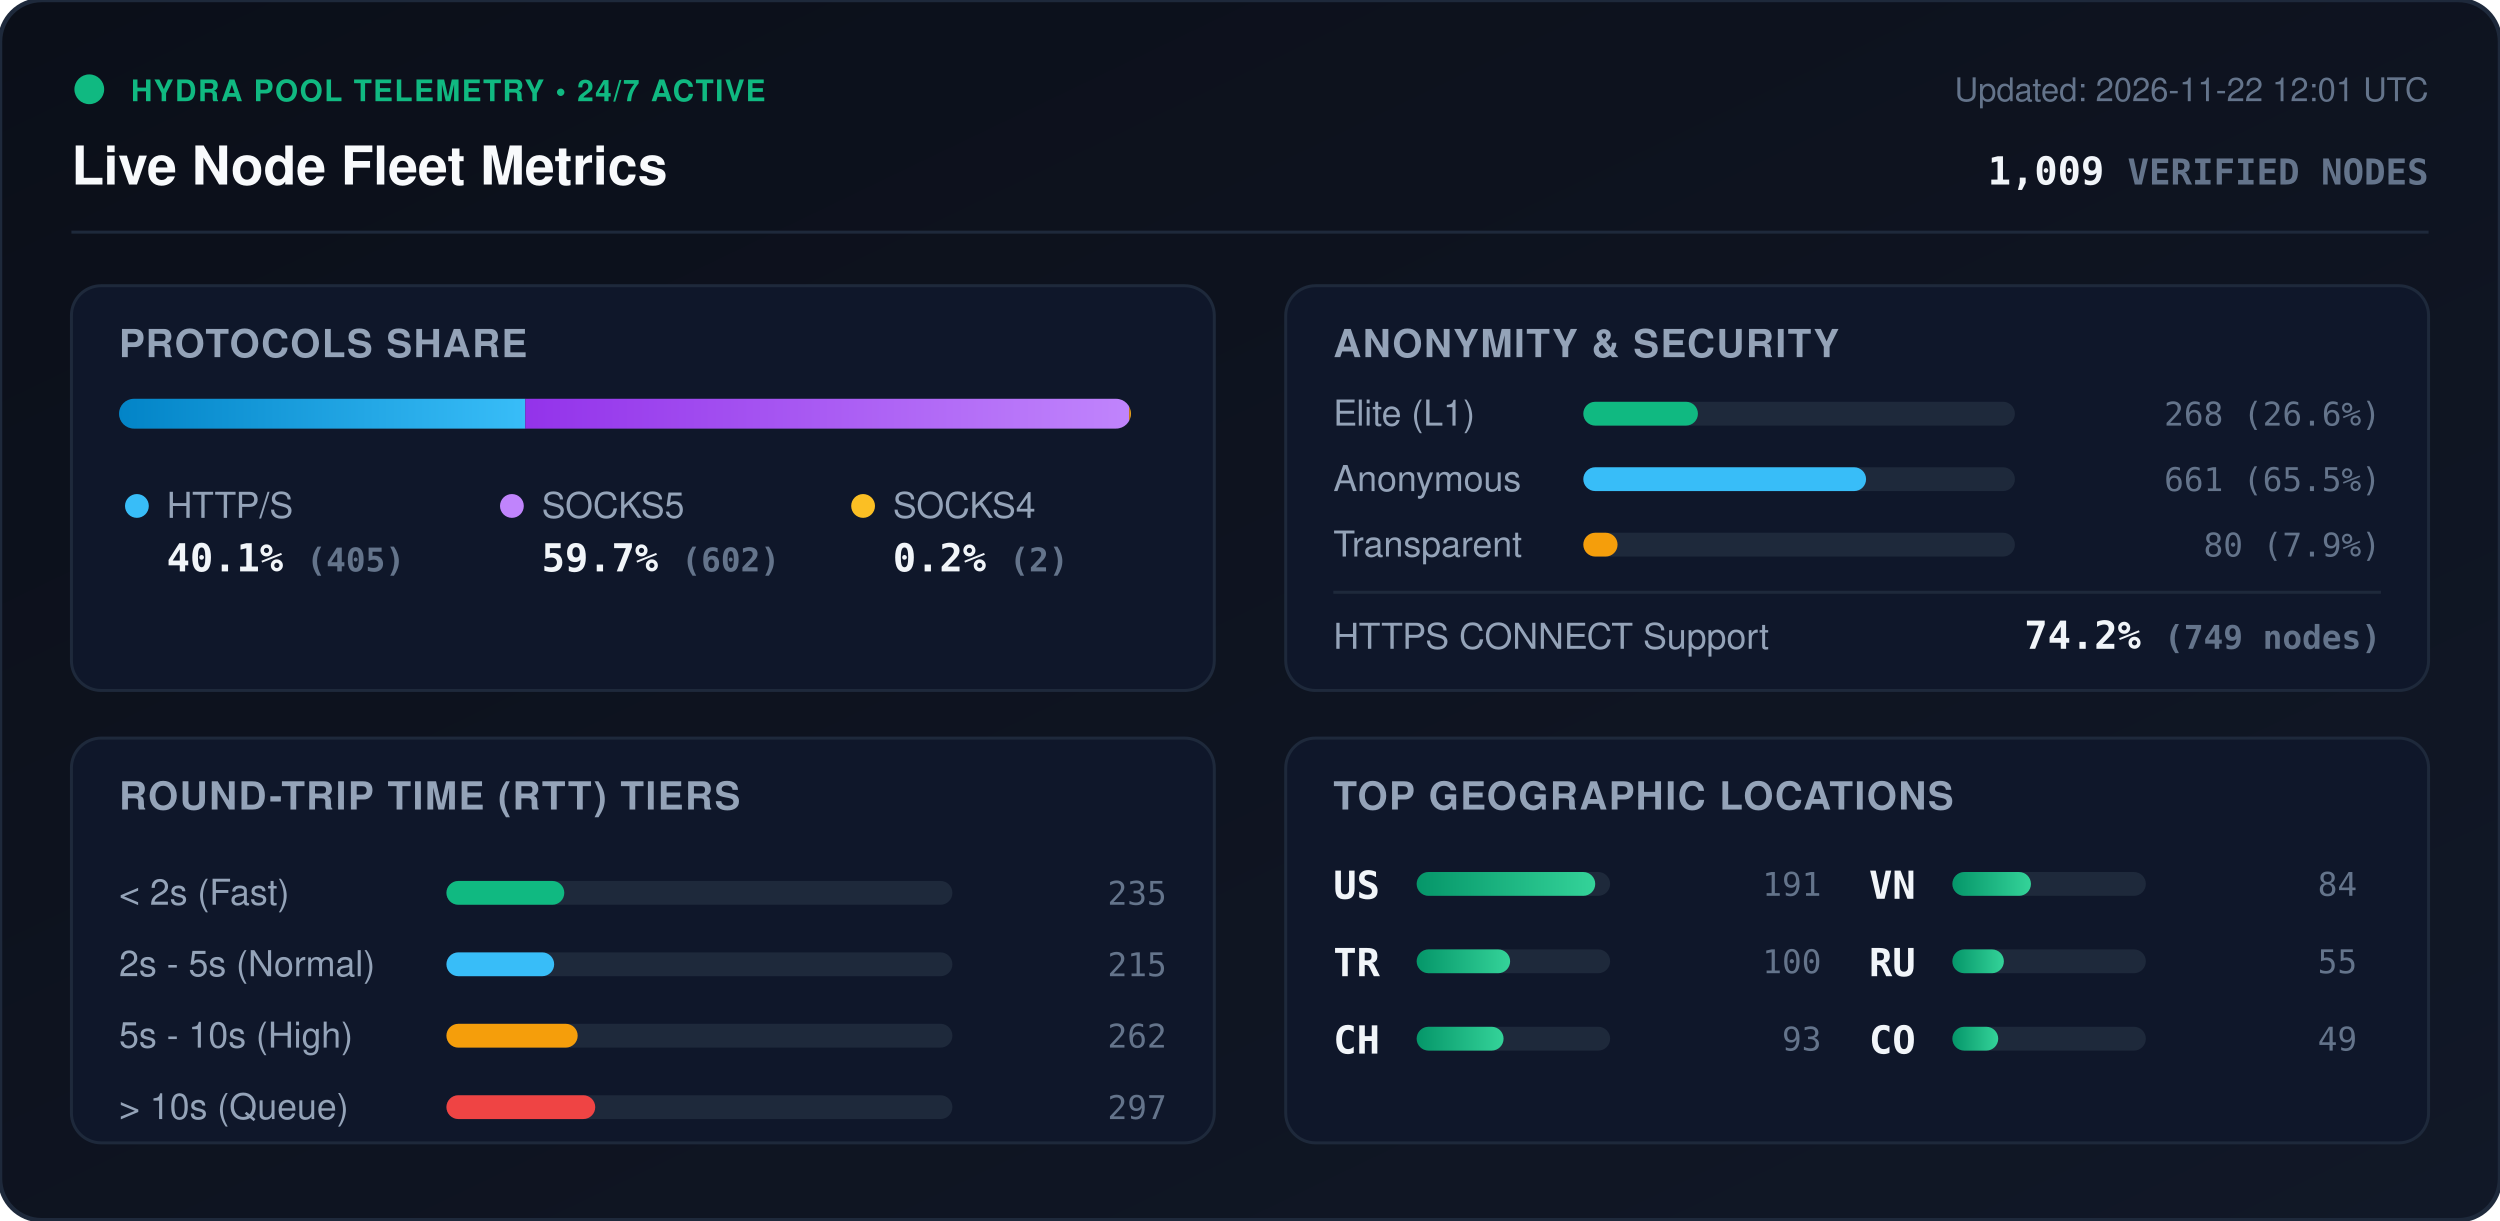
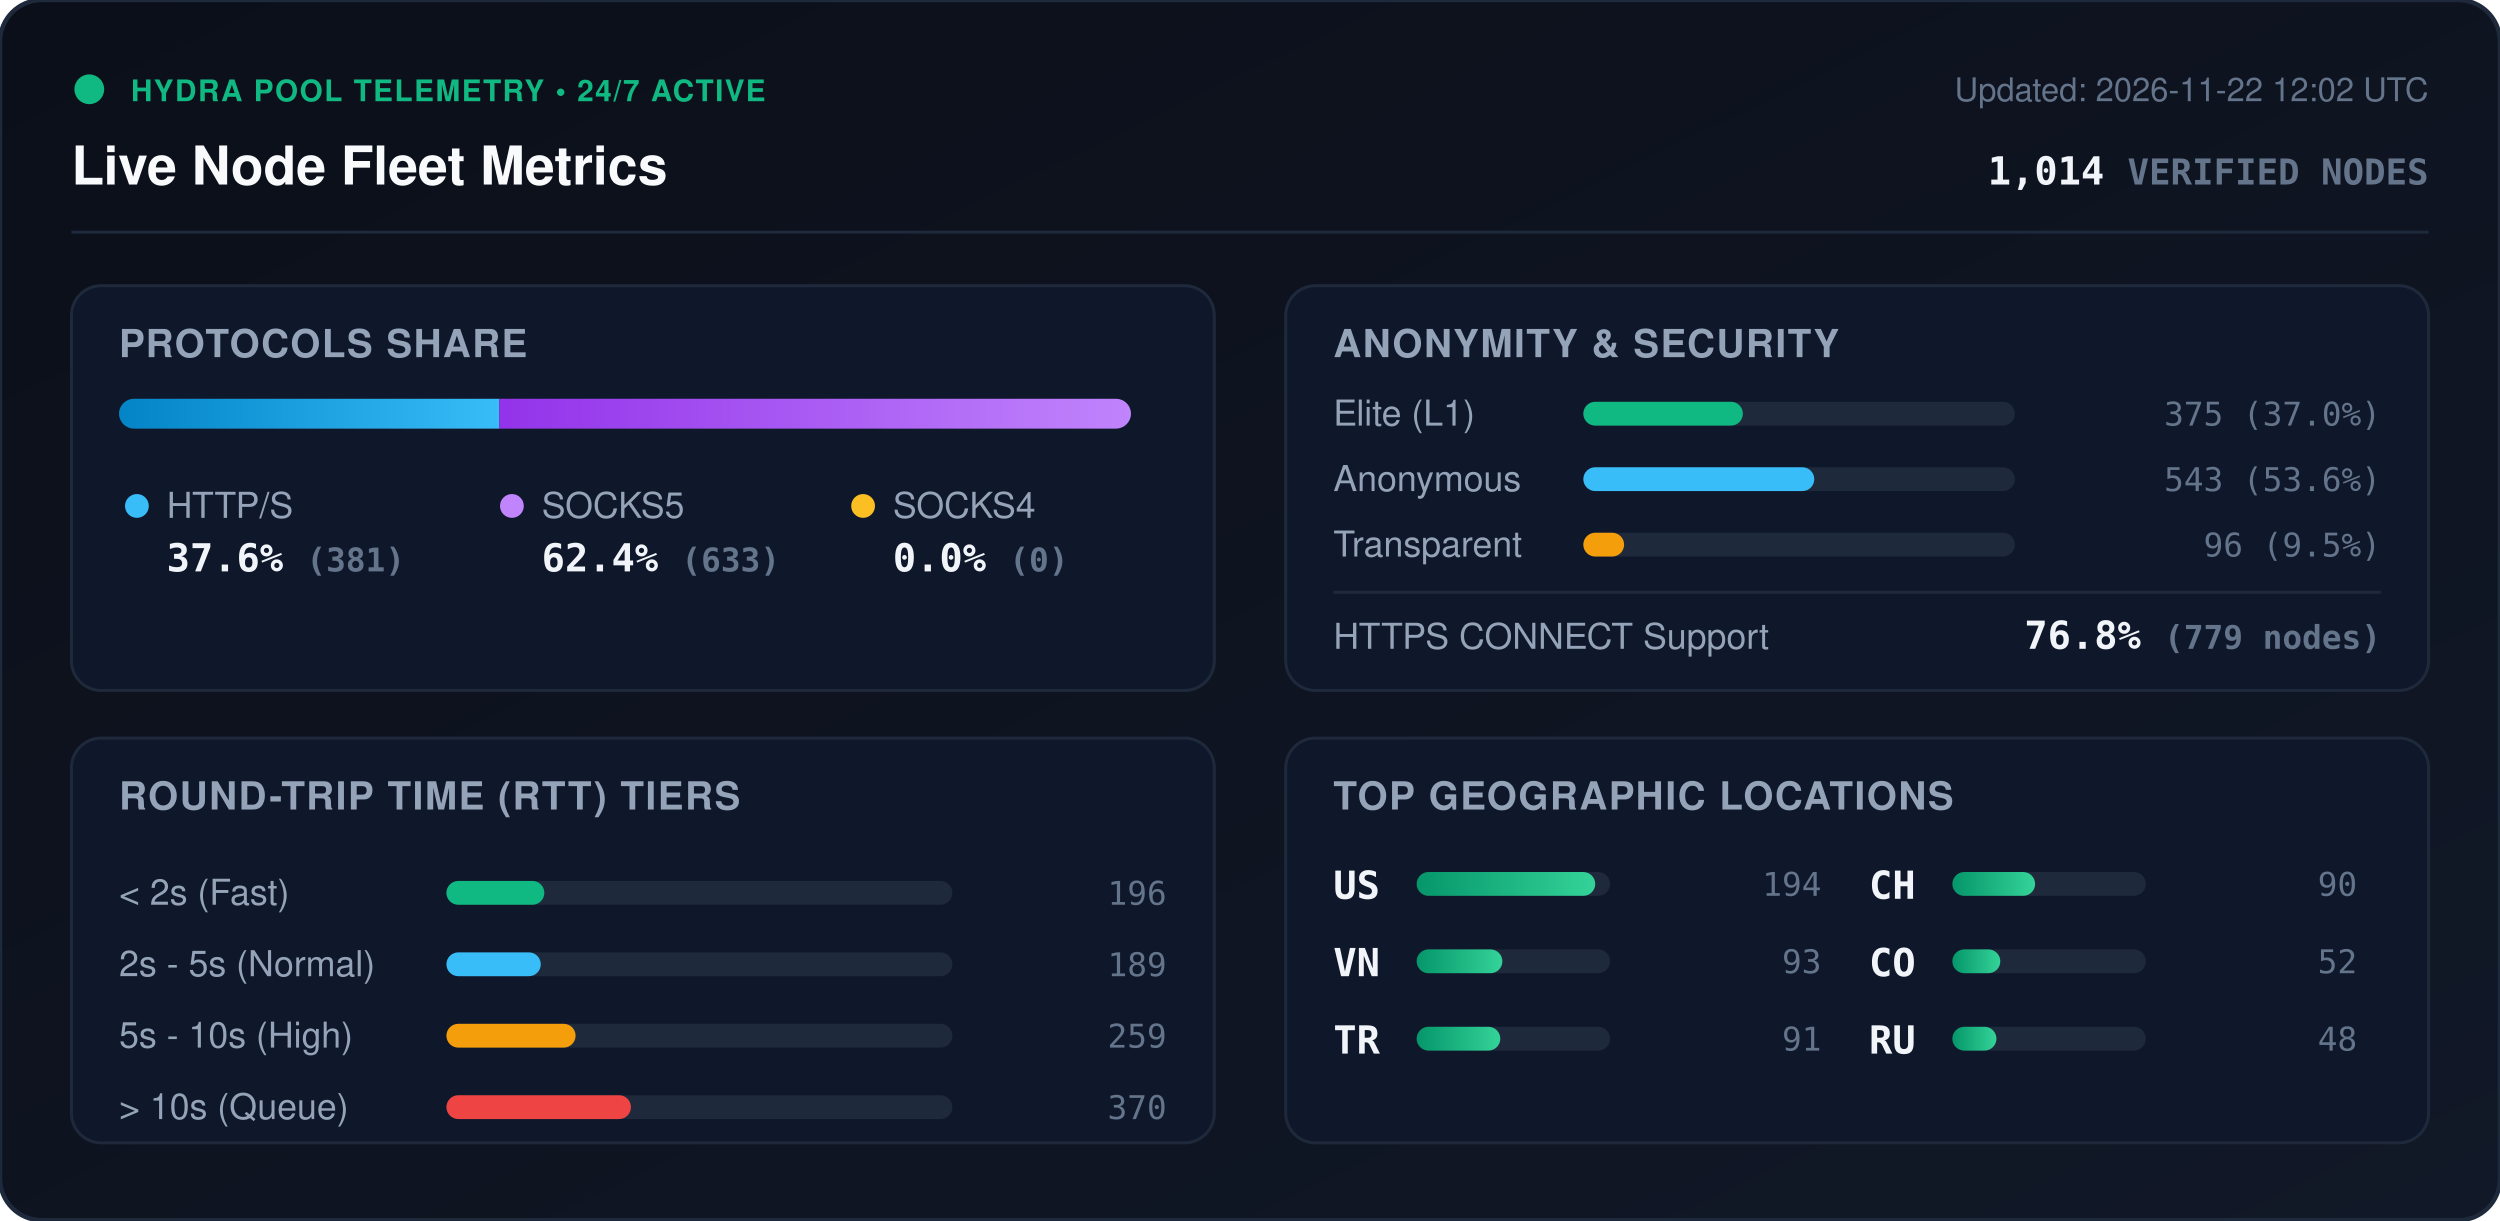
<svg xmlns="http://www.w3.org/2000/svg" viewBox="0 0 840 410" width="840" height="410" style="max-width: 100%; height: auto;">
  <defs>
    <linearGradient id="bg" x1="0%" y1="0%" x2="100%" y2="100%">
      <stop offset="0%" stop-color="#0b0f19" />
      <stop offset="100%" stop-color="#111827" />
    </linearGradient>
    <linearGradient id="bar-http" x1="0%" y1="0%" x2="100%" y2="0%">
      <stop offset="0%" stop-color="#0284c7" />
      <stop offset="100%" stop-color="#38bdf8" />
    </linearGradient>
    <linearGradient id="bar-socks5" x1="0%" y1="0%" x2="100%" y2="0%">
      <stop offset="0%" stop-color="#9333ea" />
      <stop offset="100%" stop-color="#c084fc" />
    </linearGradient>
    <linearGradient id="bar-socks4" x1="0%" y1="0%" x2="100%" y2="0%">
      <stop offset="0%" stop-color="#d97706" />
      <stop offset="100%" stop-color="#fbbf24" />
    </linearGradient>
    <linearGradient id="bar-green" x1="0%" y1="0%" x2="100%" y2="0%">
      <stop offset="0%" stop-color="#059669" />
      <stop offset="100%" stop-color="#34d399" />
    </linearGradient>
    <clipPath id="prog-track-clip">
      <rect width="340.0" height="10" rx="5" />
    </clipPath>
    <style>
      .title { font: 700 18px -apple-system, BlinkMacSystemFont, 'Segoe UI', Helvetica, Arial, sans-serif; fill: #f8fafc; }
      .sub { font: 500 11px -apple-system, BlinkMacSystemFont, 'Segoe UI', Helvetica, Arial, sans-serif; fill: #64748b; }
      .section-hdr { font: 600 13px -apple-system, BlinkMacSystemFont, 'Segoe UI', Helvetica, Arial, sans-serif; fill: #94a3b8; letter-spacing: 0.5px; }
      .metric-val { font: 700 13px -apple-system, BlinkMacSystemFont, 'Segoe UI', Helvetica, Arial, sans-serif; fill: #f1f5f9; }
      .metric-lbl { font: 500 12px -apple-system, BlinkMacSystemFont, 'Segoe UI', Helvetica, Arial, sans-serif; fill: #94a3b8; }
      .badge-txt { font: 700 10px -apple-system, BlinkMacSystemFont, 'Segoe UI', Helvetica, Arial, sans-serif; fill: #10b981; letter-spacing: 0.5px; }
      .mono { font-family: ui-monospace, SFMono-Regular, Menlo, Monaco, Consolas, monospace; }
      .pulse { animation: beacon 2s infinite ease-in-out; }
      @keyframes beacon { 0%, 100% { opacity: 1; } 50% { opacity: 0.35; } }
    </style>
  </defs>
  <rect width="840" height="410" rx="14" fill="url(#bg)" stroke="#1e293b" stroke-width="1.5" />
  <g transform="translate(24, 24)">
    <circle cx="6" cy="6" r="5" fill="#10b981" class="pulse" />
    <text x="20" y="10" class="badge-txt">HYDRA POOL TELEMETRY • 24/7 ACTIVE</text>
    <text x="0" y="38" class="title">Live Node Fleet Metrics</text>
-     <text x="792" y="10" text-anchor="end" class="sub">Updated: 2026-11-22 12:01 UTC</text>
-     <text x="792" y="38" text-anchor="end" class="metric-val mono" fill="#38bdf8">1,009 <tspan font-size="12" fill="#64748b">VERIFIED NODES</tspan>
+     <text x="792" y="10" text-anchor="end" class="sub">Updated: 2026-11-22 12:02 UTC</text>
+     <text x="792" y="38" text-anchor="end" class="metric-val mono" fill="#38bdf8">1,014 <tspan font-size="12" fill="#64748b">VERIFIED NODES</tspan>
    </text>
  </g>
  <line x1="24" y1="78" x2="816" y2="78" stroke="#1e293b" stroke-width="1" />
  <g transform="translate(24, 96)">
    <rect width="384" height="136" rx="10" fill="#0f172a" stroke="#1e293b" />
    <text x="16" y="24" class="section-hdr">PROTOCOLS SHARE</text>
    <g transform="translate(16, 38)">
      <rect width="340.0" height="10" rx="5" fill="#1e293b" />
      <g clip-path="url(#prog-track-clip)">
-         <rect x="0" width="136.5" height="10" fill="url(#bar-http)" />
-         <rect x="136.5" width="202.9" height="10" fill="url(#bar-socks5)" />
-         <rect x="339.4" width="0.7" height="10" fill="url(#bar-socks4)" />
+         <rect x="0" width="127.8" height="10" fill="url(#bar-http)" />
+         <rect x="127.8" width="212.2" height="10" fill="url(#bar-socks5)" />
+         <rect x="340.0" width="0.0" height="10" fill="url(#bar-socks4)" />
      </g>
    </g>
    <g transform="translate(16, 68)">
      <circle cx="6" cy="6" r="4" fill="#38bdf8" />
      <text x="16" y="10" class="metric-lbl">HTTP/S</text>
-       <text x="16" y="28" class="metric-val mono">40.1% <tspan font-size="11" fill="#64748b">(405)</tspan>
+       <text x="16" y="28" class="metric-val mono">37.6% <tspan font-size="11" fill="#64748b">(381)</tspan>
      </text>
      <circle cx="132" cy="6" r="4" fill="#c084fc" />
      <text x="142" y="10" class="metric-lbl">SOCKS5</text>
-       <text x="142" y="28" class="metric-val mono">59.7% <tspan font-size="11" fill="#64748b">(602)</tspan>
+       <text x="142" y="28" class="metric-val mono">62.4% <tspan font-size="11" fill="#64748b">(633)</tspan>
      </text>
      <circle cx="250" cy="6" r="4" fill="#fbbf24" />
      <text x="260" y="10" class="metric-lbl">SOCKS4</text>
-       <text x="260" y="28" class="metric-val mono">0.2% <tspan font-size="11" fill="#64748b">(2)</tspan>
+       <text x="260" y="28" class="metric-val mono">0.0% <tspan font-size="11" fill="#64748b">(0)</tspan>
      </text>
    </g>
  </g>
  <g transform="translate(432, 96)">
    <rect width="384" height="136" rx="10" fill="#0f172a" stroke="#1e293b" />
    <text x="16" y="24" class="section-hdr">ANONYMITY &amp; SECURITY</text>
    <text x="16" y="47" class="metric-lbl">Elite (L1)</text>
    <rect x="100" y="39" width="145.0" height="8" rx="4" fill="#1e293b" />
-     <rect x="100" y="39" width="38.5" height="8" rx="4" fill="#10b981" />
-     <text x="368" y="47" text-anchor="end" class="mono sub" fill="#e2e8f0">268 (26.6%)</text>
+     <rect x="100" y="39" width="53.6" height="8" rx="4" fill="#10b981" />
+     <text x="368" y="47" text-anchor="end" class="mono sub" fill="#e2e8f0">375 (37.0%)</text>
    <text x="16" y="69" class="metric-lbl">Anonymous</text>
    <rect x="100" y="61" width="145.0" height="8" rx="4" fill="#1e293b" />
-     <rect x="100" y="61" width="95.0" height="8" rx="4" fill="#38bdf8" />
-     <text x="368" y="69" text-anchor="end" class="mono sub" fill="#e2e8f0">661 (65.5%)</text>
+     <rect x="100" y="61" width="77.6" height="8" rx="4" fill="#38bdf8" />
+     <text x="368" y="69" text-anchor="end" class="mono sub" fill="#e2e8f0">543 (53.6%)</text>
    <text x="16" y="91" class="metric-lbl">Transparent</text>
    <rect x="100" y="83" width="145.0" height="8" rx="4" fill="#1e293b" />
-     <rect x="100" y="83" width="11.5" height="8" rx="4" fill="#f59e0b" />
-     <text x="368" y="91" text-anchor="end" class="mono sub" fill="#e2e8f0">80 (7.9%)</text>
+     <rect x="100" y="83" width="13.7" height="8" rx="4" fill="#f59e0b" />
+     <text x="368" y="91" text-anchor="end" class="mono sub" fill="#e2e8f0">96 (9.5%)</text>
    <line x1="16" y1="103" x2="368" y2="103" stroke="#1e293b" stroke-width="1" />
    <text x="16" y="122" class="metric-lbl">HTTPS CONNECT Support</text>
-     <text x="368" y="122" text-anchor="end" class="metric-val mono" fill="#34d399">74.2% <tspan font-size="11" fill="#64748b">(749 nodes)</tspan>
+     <text x="368" y="122" text-anchor="end" class="metric-val mono" fill="#34d399">76.8% <tspan font-size="11" fill="#64748b">(779 nodes)</tspan>
    </text>
  </g>
  <g transform="translate(24, 248)">
    <rect width="384" height="136" rx="10" fill="#0f172a" stroke="#1e293b" />
    <text x="16" y="24" class="section-hdr">ROUND-TRIP TIME (RTT) TIERS</text>
    <g transform="translate(16, 42)">
      <text x="0" y="14" class="metric-lbl">&lt; 2s (Fast)</text>
      <rect x="110" y="6" width="170" height="8" rx="4" fill="#1e293b" />
-       <rect x="110" y="6" width="39.6" height="8" rx="4" fill="#10b981" />
-       <text x="352" y="14" text-anchor="end" class="mono sub">235</text>
+       <rect x="110" y="6" width="32.9" height="8" rx="4" fill="#10b981" />
+       <text x="352" y="14" text-anchor="end" class="mono sub">196</text>
      <text x="0" y="38" class="metric-lbl">2s - 5s (Normal)</text>
      <rect x="110" y="30" width="170" height="8" rx="4" fill="#1e293b" />
-       <rect x="110" y="30" width="36.2" height="8" rx="4" fill="#38bdf8" />
-       <text x="352" y="38" text-anchor="end" class="mono sub">215</text>
+       <rect x="110" y="30" width="31.7" height="8" rx="4" fill="#38bdf8" />
+       <text x="352" y="38" text-anchor="end" class="mono sub">189</text>
      <text x="0" y="62" class="metric-lbl">5s - 10s (High)</text>
      <rect x="110" y="54" width="170" height="8" rx="4" fill="#1e293b" />
-       <rect x="110" y="54" width="44.1" height="8" rx="4" fill="#f59e0b" />
-       <text x="352" y="62" text-anchor="end" class="mono sub">262</text>
+       <rect x="110" y="54" width="43.4" height="8" rx="4" fill="#f59e0b" />
+       <text x="352" y="62" text-anchor="end" class="mono sub">259</text>
      <text x="0" y="86" class="metric-lbl">&gt; 10s (Queue)</text>
      <rect x="110" y="78" width="170" height="8" rx="4" fill="#1e293b" />
-       <rect x="110" y="78" width="50.0" height="8" rx="4" fill="#ef4444" />
-       <text x="352" y="86" text-anchor="end" class="mono sub">297</text>
+       <rect x="110" y="78" width="62.0" height="8" rx="4" fill="#ef4444" />
+       <text x="352" y="86" text-anchor="end" class="mono sub">370</text>
    </g>
  </g>
  <g transform="translate(432, 248)">
    <rect width="384" height="136" rx="10" fill="#0f172a" stroke="#1e293b" />
    <text x="16" y="24" class="section-hdr">TOP GEOGRAPHIC LOCATIONS</text>
    <g transform="translate(16, 42)">
      <g transform="translate(0, 0)">
        <text x="0" y="12" class="mono metric-val" font-size="12">US</text>
        <rect x="28" y="3" width="65" height="8" rx="4" fill="#1e293b" />
        <rect x="28" y="3" width="60.0" height="8" rx="4" fill="url(#bar-green)" />
-         <text x="164" y="11" text-anchor="end" class="mono sub">191</text>
+         <text x="164" y="11" text-anchor="end" class="mono sub">194</text>
      </g>
      <g transform="translate(0, 26)">
+         <text x="0" y="12" class="mono metric-val" font-size="12">VN</text>
+         <rect x="28" y="3" width="65" height="8" rx="4" fill="#1e293b" />
+         <rect x="28" y="3" width="28.8" height="8" rx="4" fill="url(#bar-green)" />
+         <text x="164" y="11" text-anchor="end" class="mono sub">93</text>
+       </g>
+       <g transform="translate(0, 52)">
        <text x="0" y="12" class="mono metric-val" font-size="12">TR</text>
        <rect x="28" y="3" width="65" height="8" rx="4" fill="#1e293b" />
-         <rect x="28" y="3" width="31.4" height="8" rx="4" fill="url(#bar-green)" />
-         <text x="164" y="11" text-anchor="end" class="mono sub">100</text>
+         <rect x="28" y="3" width="28.1" height="8" rx="4" fill="url(#bar-green)" />
+         <text x="164" y="11" text-anchor="end" class="mono sub">91</text>
      </g>
-       <g transform="translate(0, 52)">
+       <g transform="translate(180, 0)">
        <text x="0" y="12" class="mono metric-val" font-size="12">CH</text>
        <rect x="28" y="3" width="65" height="8" rx="4" fill="#1e293b" />
-         <rect x="28" y="3" width="29.2" height="8" rx="4" fill="url(#bar-green)" />
-         <text x="164" y="11" text-anchor="end" class="mono sub">93</text>
-       </g>
-       <g transform="translate(180, 0)">
-         <text x="0" y="12" class="mono metric-val" font-size="12">VN</text>
-         <rect x="28" y="3" width="65" height="8" rx="4" fill="#1e293b" />
-         <rect x="28" y="3" width="26.4" height="8" rx="4" fill="url(#bar-green)" />
-         <text x="164" y="11" text-anchor="end" class="mono sub">84</text>
+         <rect x="28" y="3" width="27.8" height="8" rx="4" fill="url(#bar-green)" />
+         <text x="164" y="11" text-anchor="end" class="mono sub">90</text>
      </g>
      <g transform="translate(180, 26)">
+         <text x="0" y="12" class="mono metric-val" font-size="12">CO</text>
+         <rect x="28" y="3" width="65" height="8" rx="4" fill="#1e293b" />
+         <rect x="28" y="3" width="16.1" height="8" rx="4" fill="url(#bar-green)" />
+         <text x="164" y="11" text-anchor="end" class="mono sub">52</text>
+       </g>
+       <g transform="translate(180, 52)">
        <text x="0" y="12" class="mono metric-val" font-size="12">RU</text>
        <rect x="28" y="3" width="65" height="8" rx="4" fill="#1e293b" />
-         <rect x="28" y="3" width="17.3" height="8" rx="4" fill="url(#bar-green)" />
-         <text x="164" y="11" text-anchor="end" class="mono sub">55</text>
-       </g>
-       <g transform="translate(180, 52)">
-         <text x="0" y="12" class="mono metric-val" font-size="12">CO</text>
-         <rect x="28" y="3" width="65" height="8" rx="4" fill="#1e293b" />
-         <rect x="28" y="3" width="15.4" height="8" rx="4" fill="url(#bar-green)" />
-         <text x="164" y="11" text-anchor="end" class="mono sub">49</text>
+         <rect x="28" y="3" width="14.8" height="8" rx="4" fill="url(#bar-green)" />
+         <text x="164" y="11" text-anchor="end" class="mono sub">48</text>
      </g>
    </g>
  </g>
</svg>
